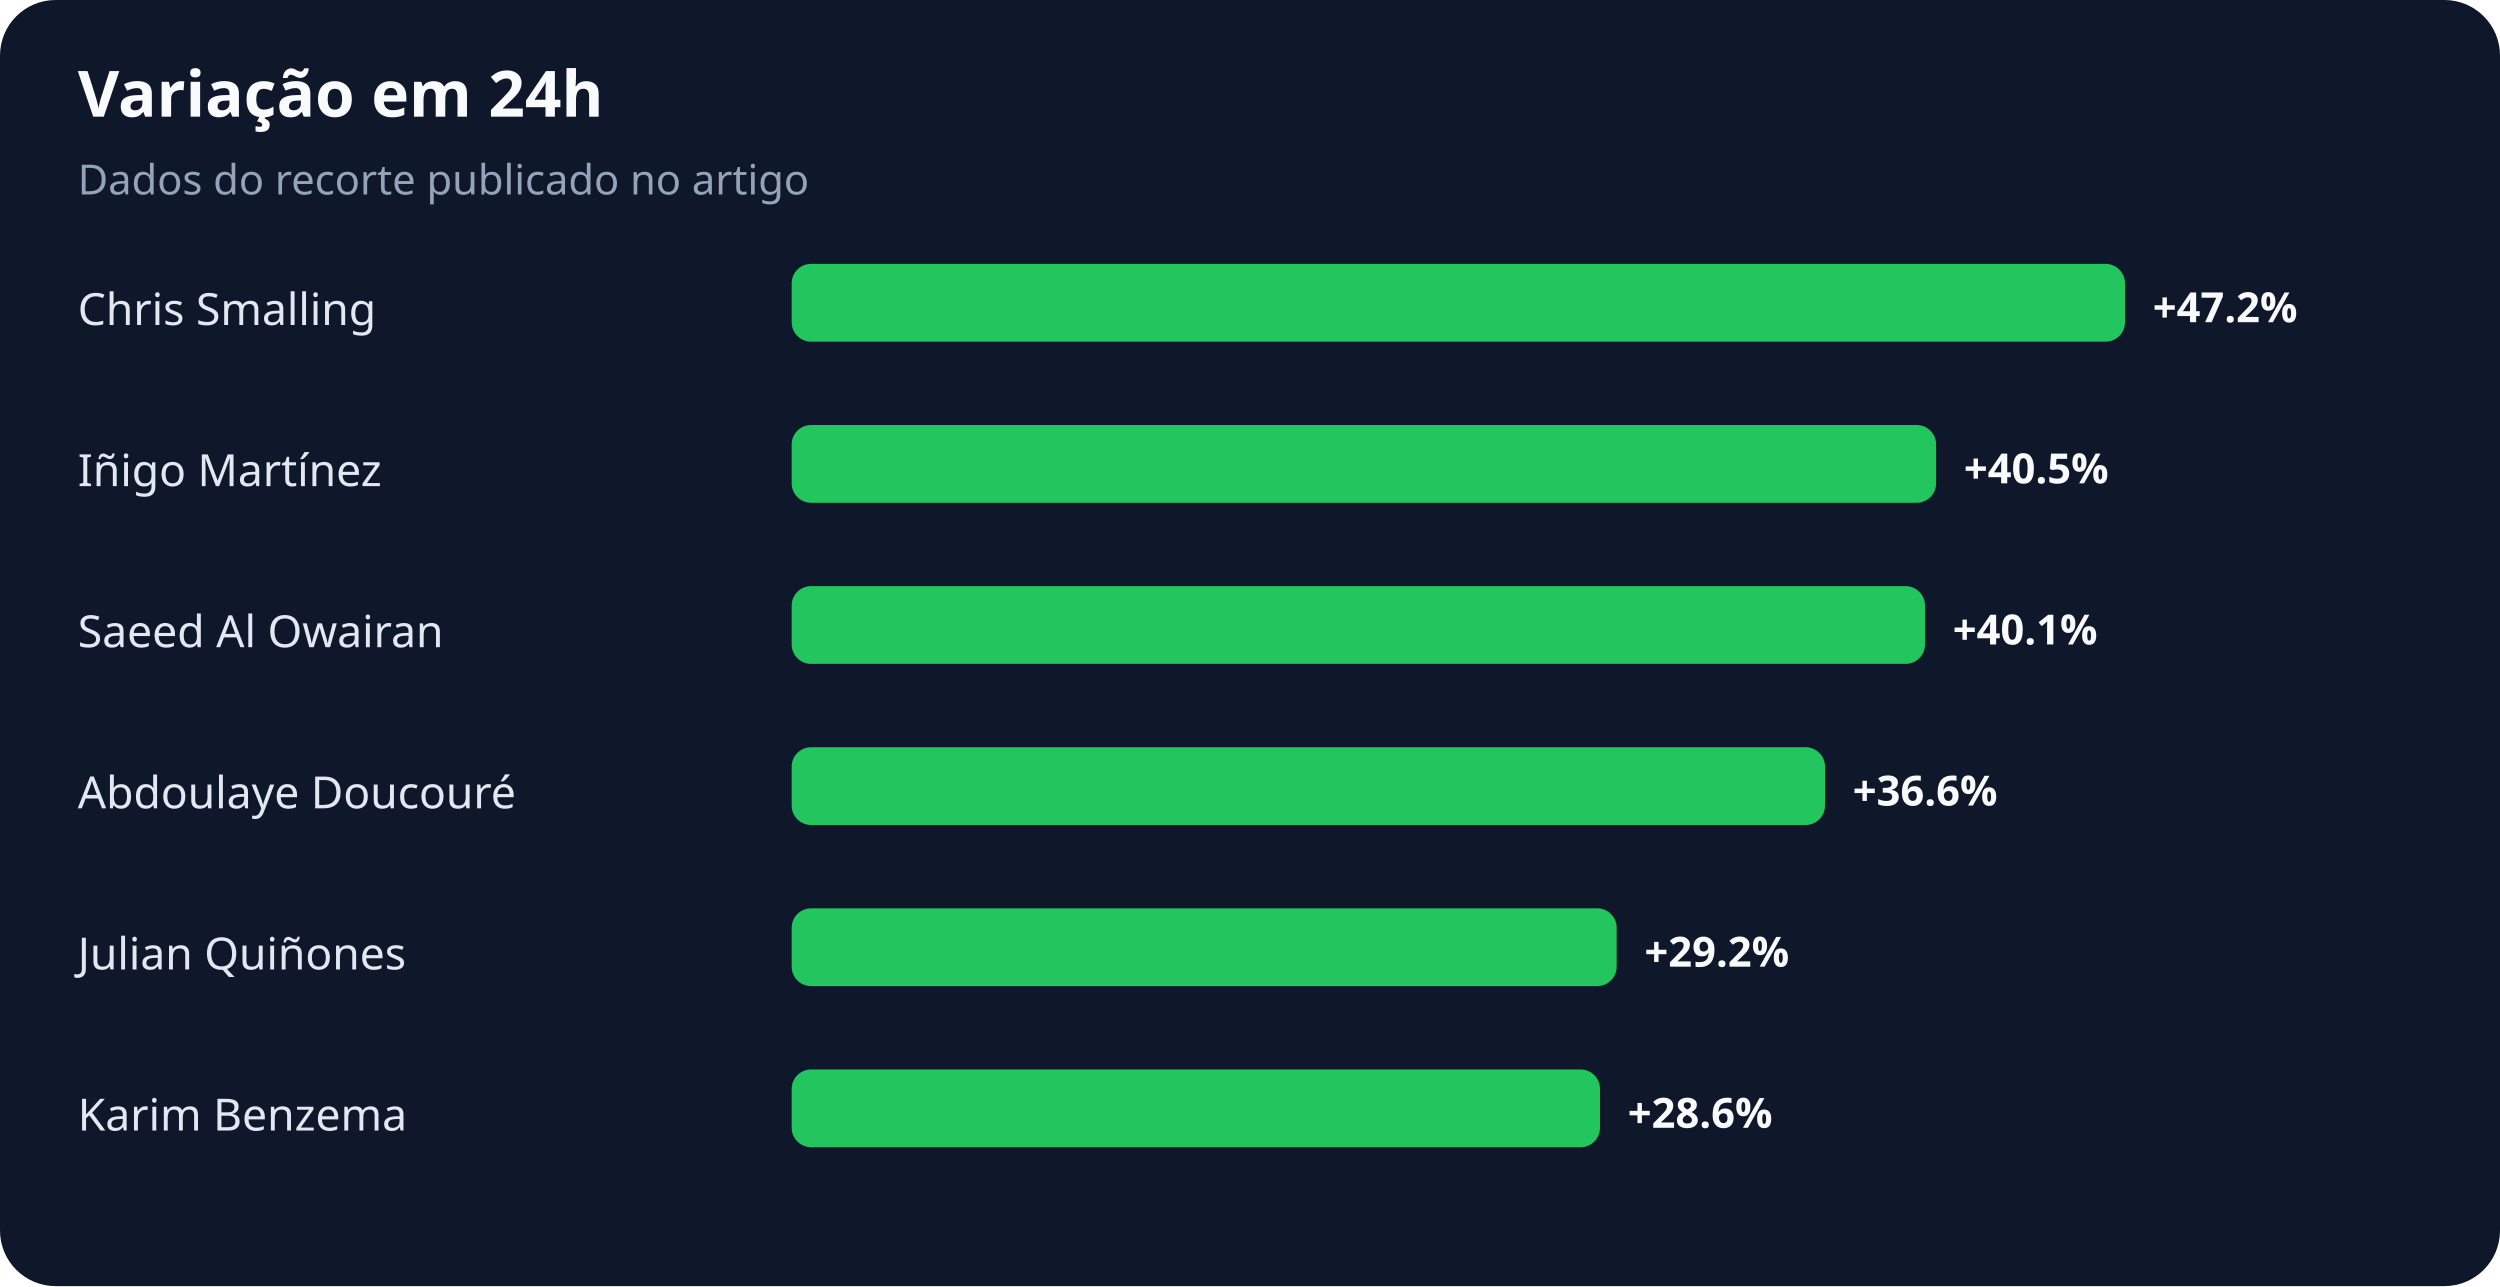
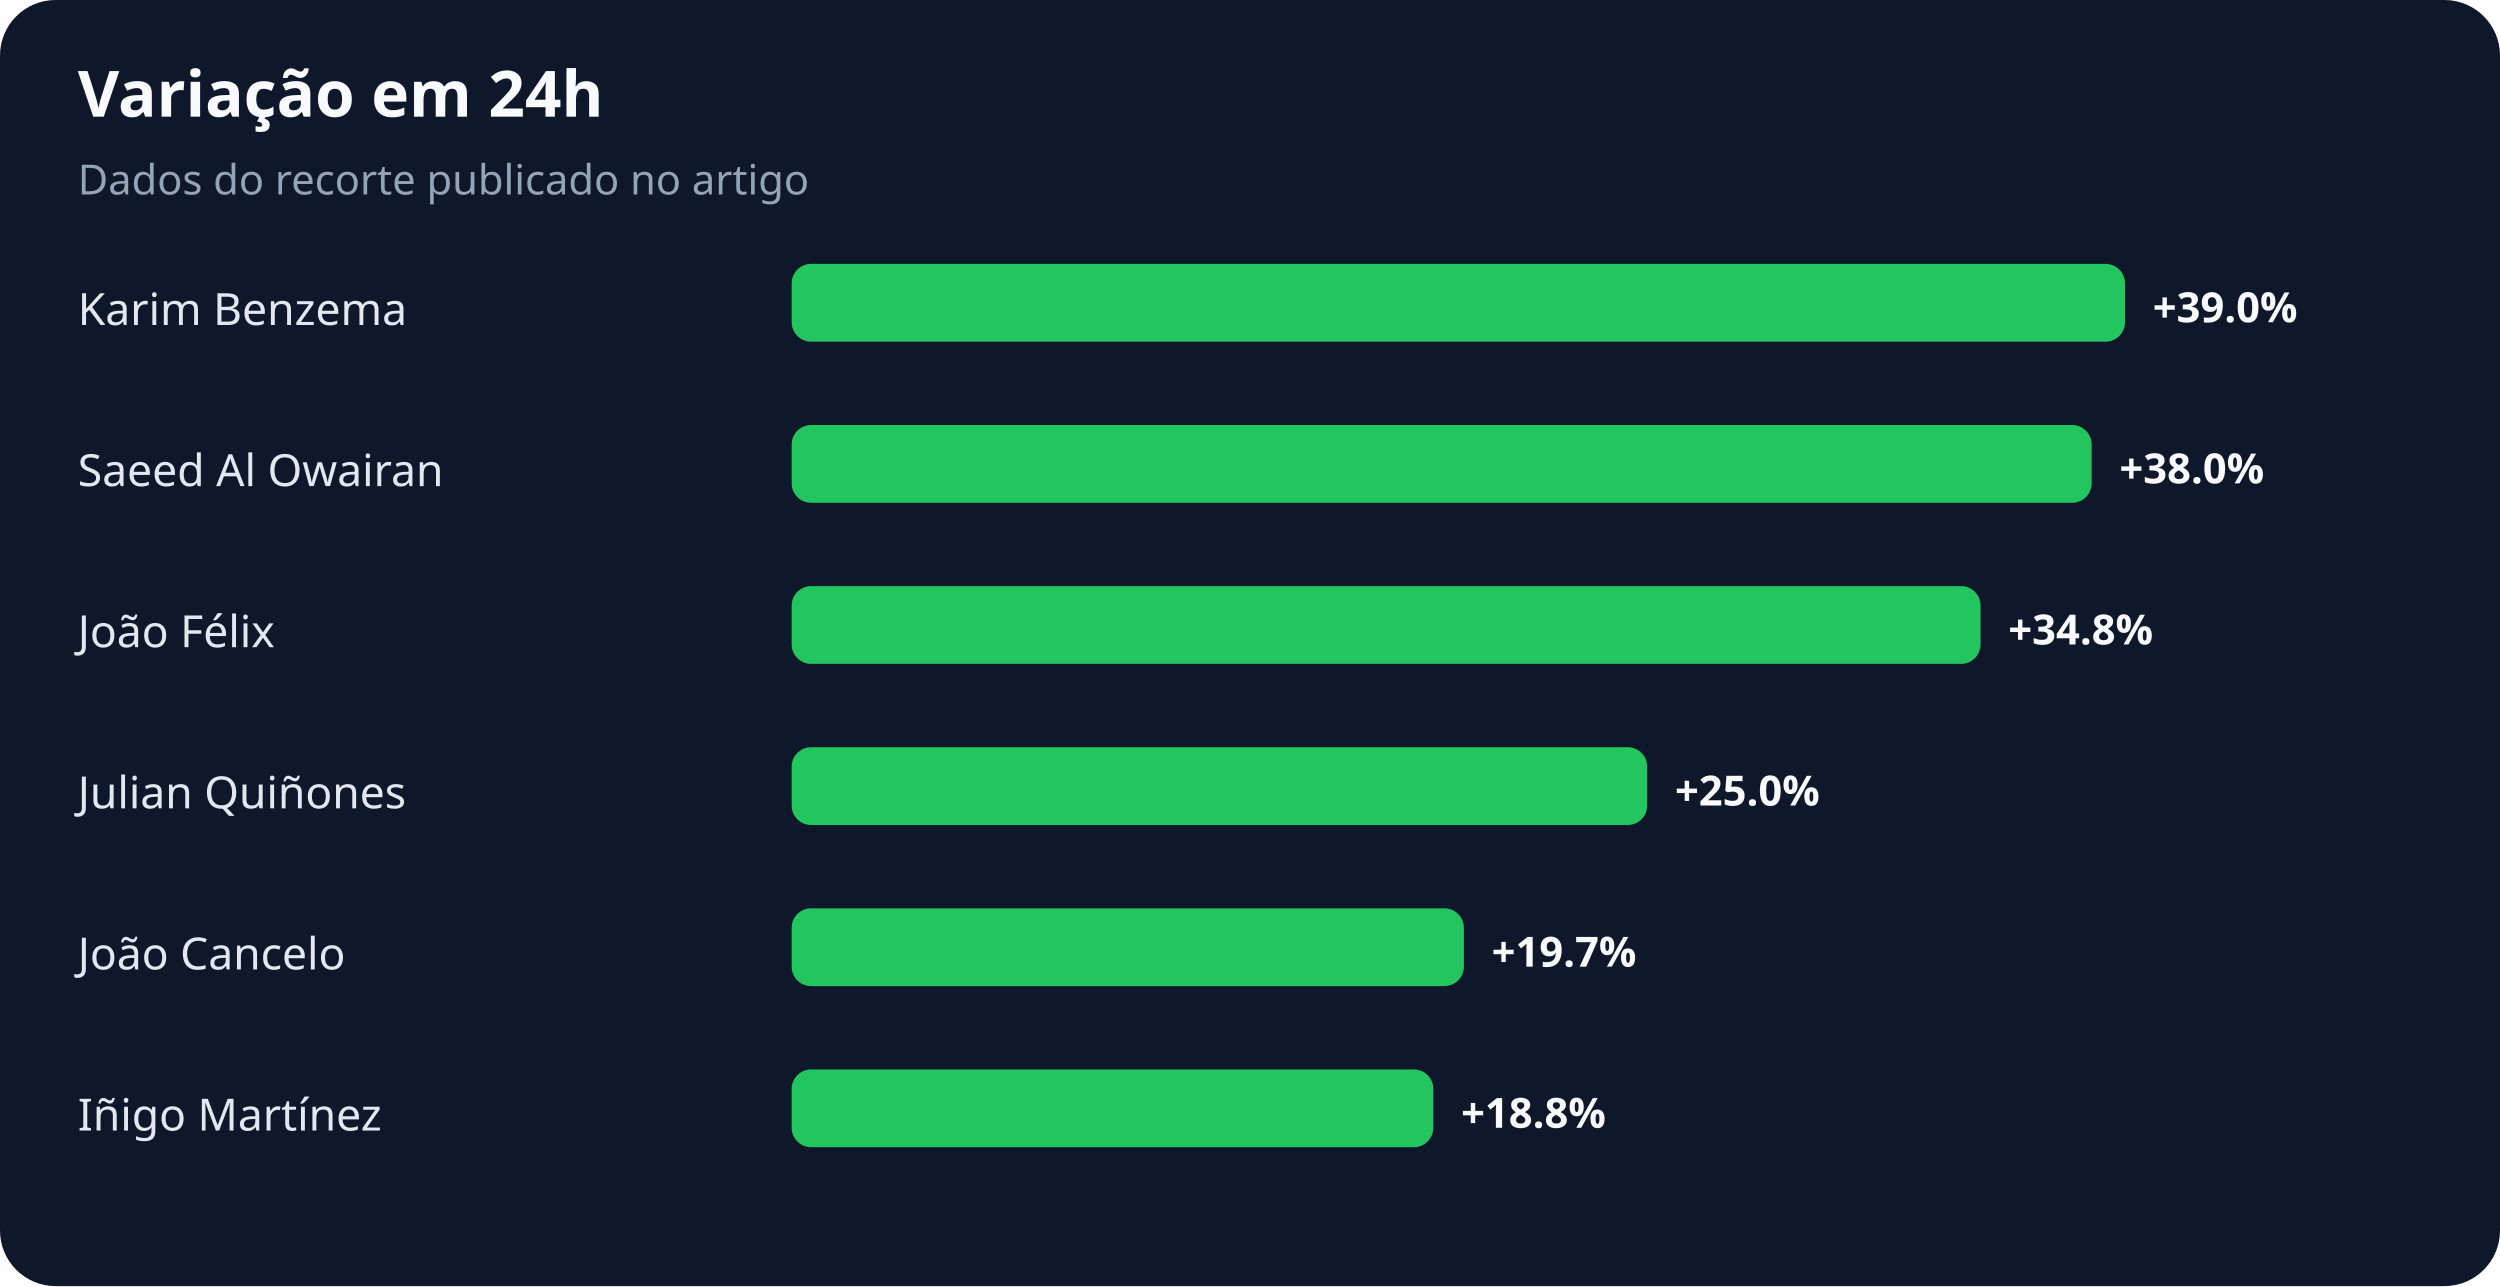
<svg xmlns="http://www.w3.org/2000/svg" width="900" height="463" viewBox="0 0 900 463" role="img" aria-labelledby="title desc">
  <rect width="100%" height="100%" rx="20" fill="#0f172a" />
  <text x="28" y="42" fill="#f8fafc" font-family="system-ui,sans-serif" font-size="23" font-weight="700">Variação em 24h</text>
  <text x="28" y="70" fill="#94a3b8" font-family="system-ui,sans-serif" font-size="15">Dados do recorte publicado no artigo</text>
-   <text x="28" y="117" fill="#e2e8f0" font-family="system-ui,sans-serif" font-size="16">Chris Smalling</text>
+   <text x="28" y="117" fill="#e2e8f0" font-family="system-ui,sans-serif" font-size="16">Karim Benzema</text>
  <rect x="285" y="95" width="480" height="28" rx="7" fill="#22c55e" />
-   <text x="775" y="116" fill="#f8fafc" font-family="system-ui,sans-serif" font-size="15" font-weight="700">+47.2%</text>
-   <text x="28" y="175" fill="#e2e8f0" font-family="system-ui,sans-serif" font-size="16">Iñigo Martínez</text>
-   <rect x="285" y="153" width="412" height="28" rx="7" fill="#22c55e" />
-   <text x="707" y="174" fill="#f8fafc" font-family="system-ui,sans-serif" font-size="15" font-weight="700">+40.5%</text>
-   <text x="28" y="233" fill="#e2e8f0" font-family="system-ui,sans-serif" font-size="16">Saeed Al Owairan</text>
-   <rect x="285" y="211" width="408" height="28" rx="7" fill="#22c55e" />
-   <text x="703" y="232" fill="#f8fafc" font-family="system-ui,sans-serif" font-size="15" font-weight="700">+40.1%</text>
-   <text x="28" y="291" fill="#e2e8f0" font-family="system-ui,sans-serif" font-size="16">Abdoulaye Doucouré</text>
-   <rect x="285" y="269" width="372" height="28" rx="7" fill="#22c55e" />
-   <text x="667" y="290" fill="#f8fafc" font-family="system-ui,sans-serif" font-size="15" font-weight="700">+36.6%</text>
-   <text x="28" y="349" fill="#e2e8f0" font-family="system-ui,sans-serif" font-size="16">Julian Quiñones</text>
-   <rect x="285" y="327" width="297" height="28" rx="7" fill="#22c55e" />
-   <text x="592" y="348" fill="#f8fafc" font-family="system-ui,sans-serif" font-size="15" font-weight="700">+29.2%</text>
-   <text x="28" y="407" fill="#e2e8f0" font-family="system-ui,sans-serif" font-size="16">Karim Benzema</text>
-   <rect x="285" y="385" width="291" height="28" rx="7" fill="#22c55e" />
-   <text x="586" y="406" fill="#f8fafc" font-family="system-ui,sans-serif" font-size="15" font-weight="700">+28.6%</text>
+   <text x="775" y="116" fill="#f8fafc" font-family="system-ui,sans-serif" font-size="15" font-weight="700">+39.0%</text>
+   <text x="28" y="175" fill="#e2e8f0" font-family="system-ui,sans-serif" font-size="16">Saeed Al Owairan</text>
+   <rect x="285" y="153" width="468" height="28" rx="7" fill="#22c55e" />
+   <text x="763" y="174" fill="#f8fafc" font-family="system-ui,sans-serif" font-size="15" font-weight="700">+38.0%</text>
+   <text x="28" y="233" fill="#e2e8f0" font-family="system-ui,sans-serif" font-size="16">João Félix</text>
+   <rect x="285" y="211" width="428" height="28" rx="7" fill="#22c55e" />
+   <text x="723" y="232" fill="#f8fafc" font-family="system-ui,sans-serif" font-size="15" font-weight="700">+34.8%</text>
+   <text x="28" y="291" fill="#e2e8f0" font-family="system-ui,sans-serif" font-size="16">Julian Quiñones</text>
+   <rect x="285" y="269" width="308" height="28" rx="7" fill="#22c55e" />
+   <text x="603" y="290" fill="#f8fafc" font-family="system-ui,sans-serif" font-size="15" font-weight="700">+25.0%</text>
+   <text x="28" y="349" fill="#e2e8f0" font-family="system-ui,sans-serif" font-size="16">João Cancelo</text>
+   <rect x="285" y="327" width="242" height="28" rx="7" fill="#22c55e" />
+   <text x="537" y="348" fill="#f8fafc" font-family="system-ui,sans-serif" font-size="15" font-weight="700">+19.7%</text>
+   <text x="28" y="407" fill="#e2e8f0" font-family="system-ui,sans-serif" font-size="16">Iñigo Martínez</text>
+   <rect x="285" y="385" width="231" height="28" rx="7" fill="#22c55e" />
+   <text x="526" y="406" fill="#f8fafc" font-family="system-ui,sans-serif" font-size="15" font-weight="700">+18.8%</text>
</svg>
